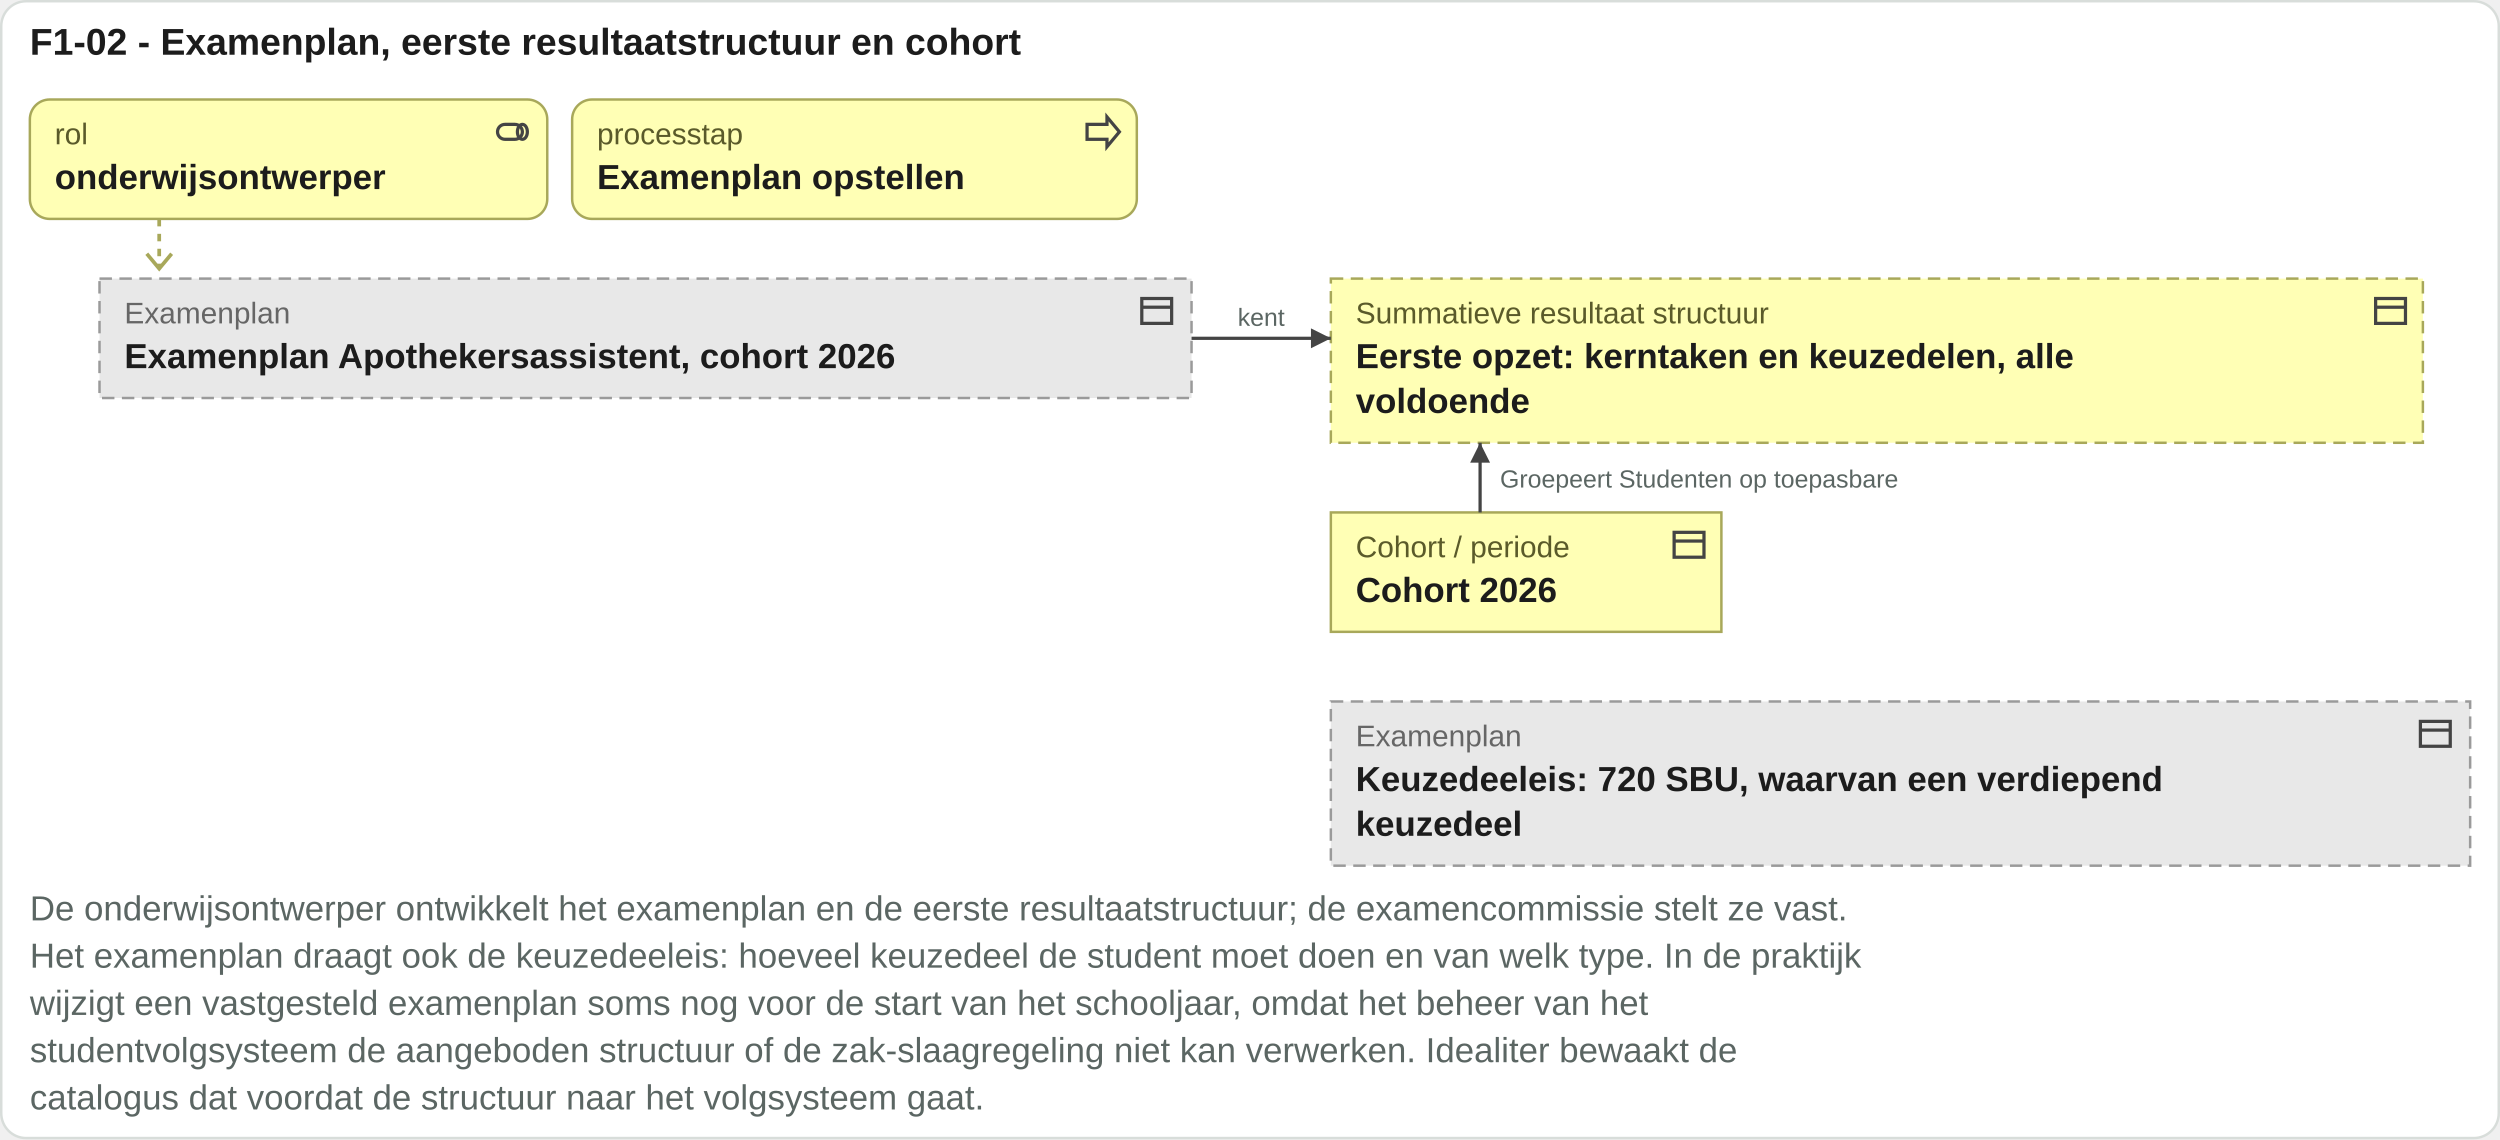
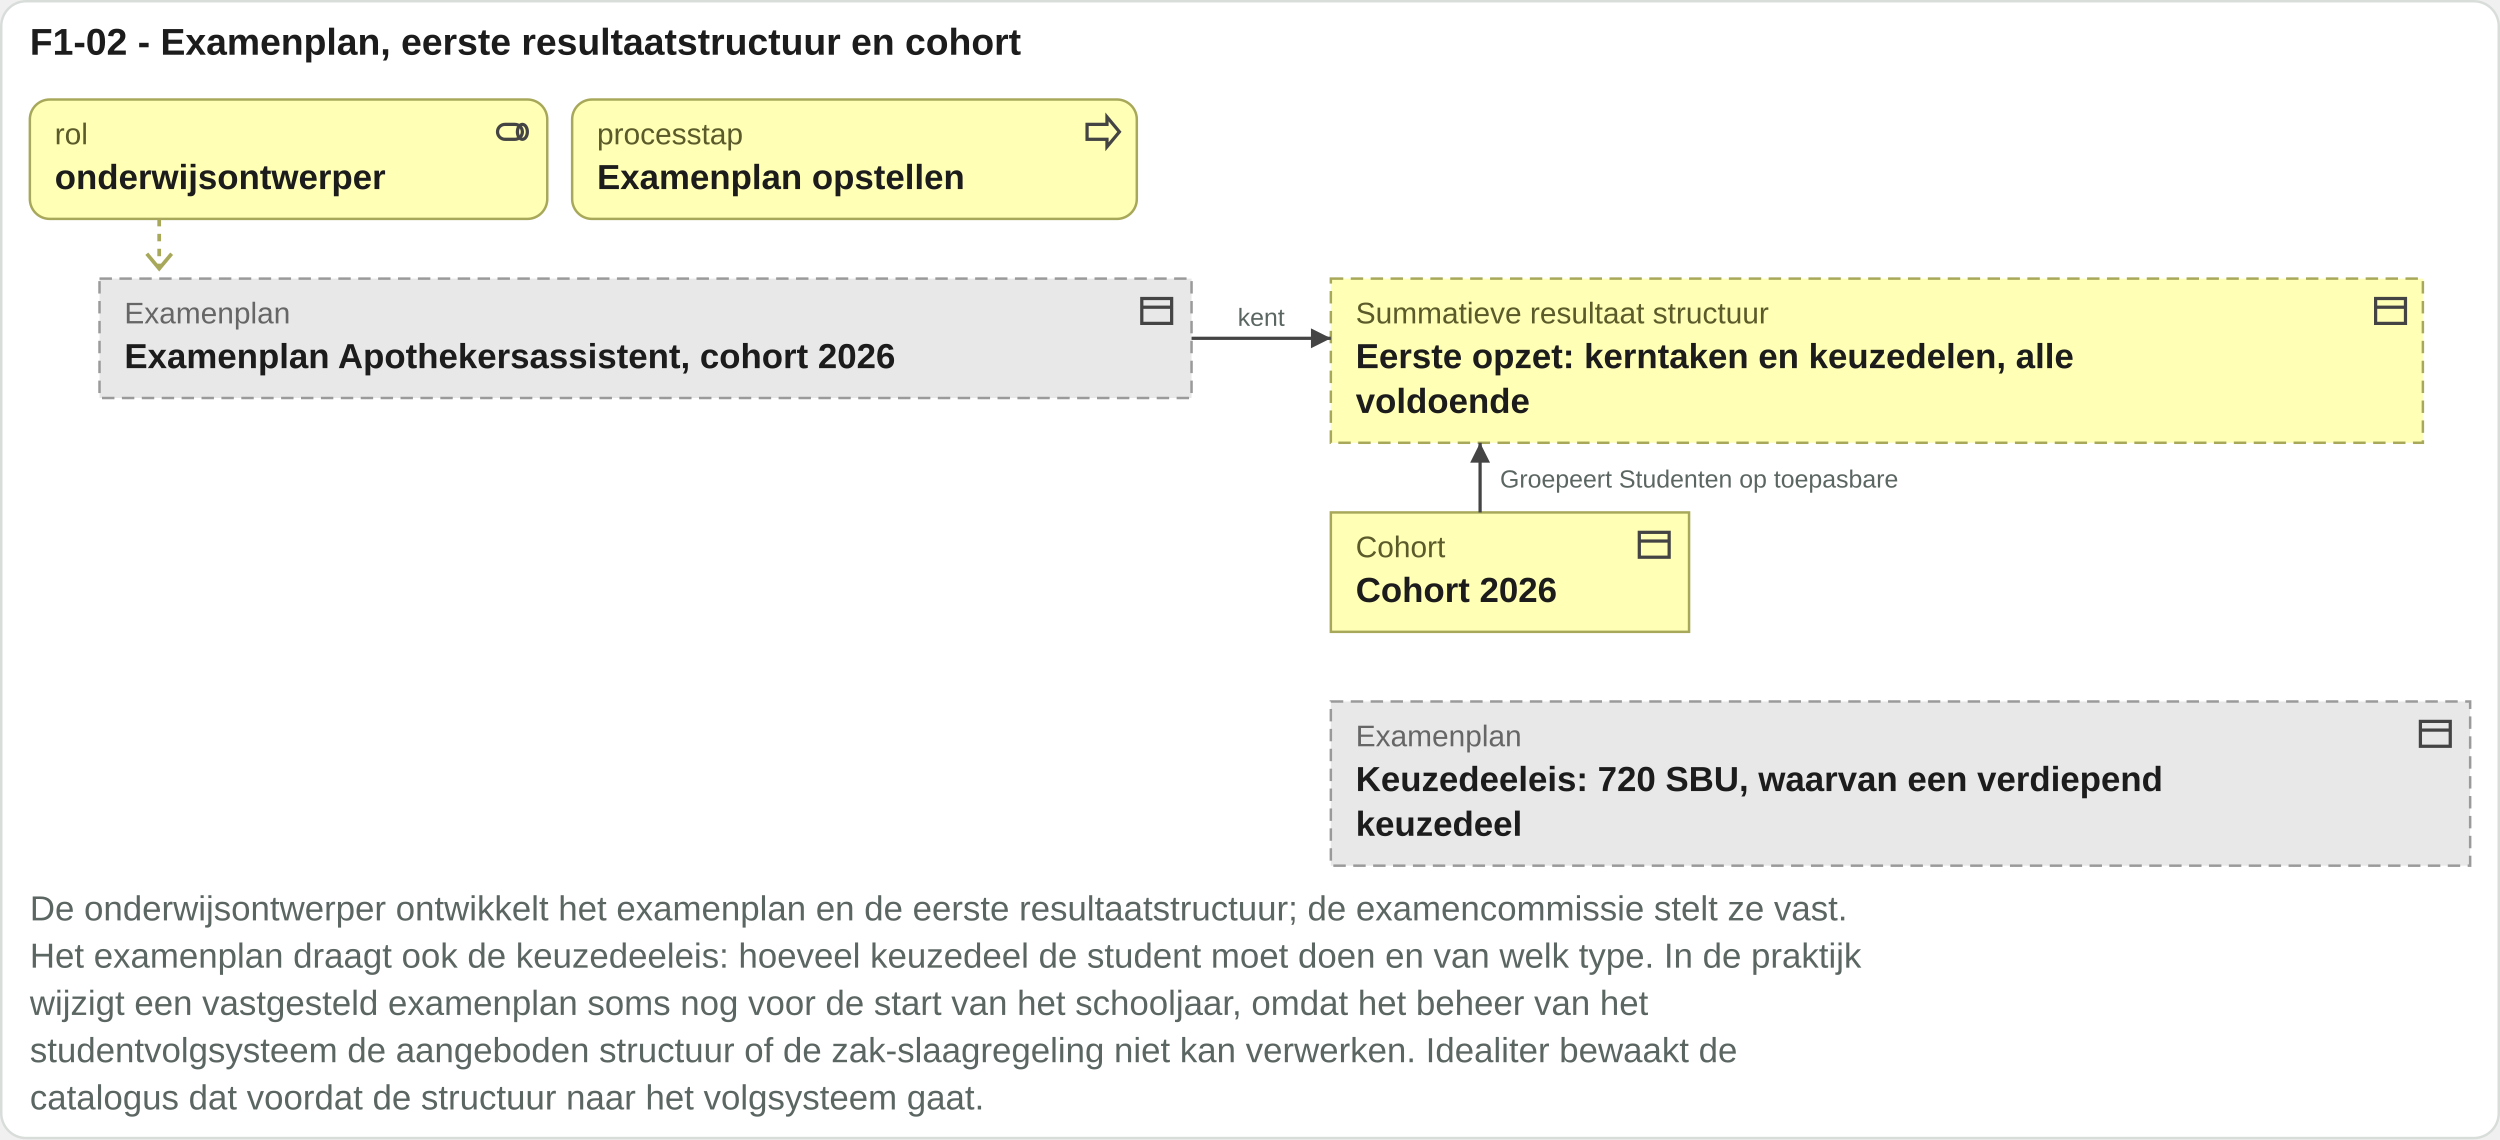
<svg xmlns="http://www.w3.org/2000/svg" viewBox="0 0 1005 458" width="1005" height="458">
  <rect x="0.5" y="0.5" width="1004" height="457" rx="10" fill="#ffffff" stroke="#d8ddda" />
  <text x="12" y="22" font-family="Arial, Helvetica, sans-serif" font-size="15" font-weight="bold" fill="#1c1c1c" text-anchor="start">F1-02 - Examenplan, eerste resultaatstructuur en cohort</text>
  <rect x="12" y="40" width="208" height="48" rx="8" fill="#ffffb5" stroke="#a8a85a" />
  <g transform="translate(198,45)" fill="none" stroke="#444" stroke-width="1.3">
    <rect x="2" y="5" width="10" height="6" rx="3" />
    <ellipse cx="12" cy="8" rx="2" ry="3" />
  </g>
  <text x="22" y="58" font-family="Arial, Helvetica, sans-serif" font-size="12" fill="#5a5a2a" text-anchor="start">rol</text>
  <text x="22" y="76" font-family="Arial, Helvetica, sans-serif" font-size="14" font-weight="bold" fill="#1c1c1c" text-anchor="start">onderwijsontwerper</text>
  <rect x="230" y="40" width="227" height="48" rx="8" fill="#ffffb5" stroke="#a8a85a" />
  <g transform="translate(435,45)" fill="none" stroke="#444" stroke-width="1.3">
    <path d="M2 5h8V2l5 6-5 6v-3H2z" />
  </g>
  <text x="240" y="58" font-family="Arial, Helvetica, sans-serif" font-size="12" fill="#5a5a2a" text-anchor="start">processtap</text>
  <text x="240" y="76" font-family="Arial, Helvetica, sans-serif" font-size="14" font-weight="bold" fill="#1c1c1c" text-anchor="start">Examenplan opstellen</text>
  <path d="M64 88 V108" stroke="#a8a85a" stroke-width="1.5" stroke-dasharray="3 3" />
  <path d="M59 102 l5 6 5 -6" fill="none" stroke="#a8a85a" stroke-width="1.5" />
  <rect x="40" y="112" width="439" height="48" rx="0" fill="#e8e8e8" stroke="#9a9a9a" stroke-dasharray="5 3" />
  <g transform="translate(457,117)" fill="none" stroke="#444" stroke-width="1.3">
    <rect x="2" y="3" width="12" height="10" />
    <path d="M2 6.5h12" />
  </g>
  <text x="50" y="130" font-family="Arial, Helvetica, sans-serif" font-size="12" fill="#666666" text-anchor="start">Examenplan</text>
  <text x="50" y="148" font-family="Arial, Helvetica, sans-serif" font-size="14" font-weight="bold" fill="#1c1c1c" text-anchor="start">Examenplan Apothekersassistent, cohort 2026</text>
  <rect x="535" y="112" width="439" height="66" rx="0" fill="#ffffb5" stroke="#a8a85a" stroke-dasharray="5 3" />
  <g transform="translate(953,117)" fill="none" stroke="#444" stroke-width="1.3">
    <rect x="2" y="3" width="12" height="10" />
    <path d="M2 6.5h12" />
  </g>
  <text x="545" y="130" font-family="Arial, Helvetica, sans-serif" font-size="12" fill="#5a5a2a" text-anchor="start">Summatieve resultaat structuur</text>
  <text x="545" y="148" font-family="Arial, Helvetica, sans-serif" font-size="14" font-weight="bold" fill="#1c1c1c" text-anchor="start">Eerste opzet: kerntaken en keuzedelen, alle</text>
  <text x="545" y="166" font-family="Arial, Helvetica, sans-serif" font-size="14" font-weight="bold" fill="#1c1c1c" text-anchor="start">voldoende</text>
-   <rect x="535" y="206" width="157" height="48" rx="0" fill="#ffffb5" stroke="#a8a85a" />
-   <g transform="translate(671,211)" fill="none" stroke="#444" stroke-width="1.3">
+   <rect x="535" y="206" width="144" height="48" rx="0" fill="#ffffb5" stroke="#a8a85a" />
+   <g transform="translate(657,211)" fill="none" stroke="#444" stroke-width="1.3">
    <rect x="2" y="3" width="12" height="10" />
    <path d="M2 6.5h12" />
  </g>
-   <text x="545" y="224" font-family="Arial, Helvetica, sans-serif" font-size="12" fill="#5a5a2a" text-anchor="start">Cohort / periode</text>
+   <text x="545" y="224" font-family="Arial, Helvetica, sans-serif" font-size="12" fill="#5a5a2a" text-anchor="start">Cohort</text>
  <text x="545" y="242" font-family="Arial, Helvetica, sans-serif" font-size="14" font-weight="bold" fill="#1c1c1c" text-anchor="start">Cohort 2026</text>
  <rect x="535" y="282" width="458" height="66" rx="0" fill="#e8e8e8" stroke="#9a9a9a" stroke-dasharray="5 3" />
  <g transform="translate(971,287)" fill="none" stroke="#444" stroke-width="1.3">
    <rect x="2" y="3" width="12" height="10" />
    <path d="M2 6.5h12" />
  </g>
  <text x="545" y="300" font-family="Arial, Helvetica, sans-serif" font-size="12" fill="#666666" text-anchor="start">Examenplan</text>
  <text x="545" y="318" font-family="Arial, Helvetica, sans-serif" font-size="14" font-weight="bold" fill="#1c1c1c" text-anchor="start">Keuzedeeleis: 720 SBU, waarvan een verdiepend</text>
  <text x="545" y="336" font-family="Arial, Helvetica, sans-serif" font-size="14" font-weight="bold" fill="#1c1c1c" text-anchor="start">keuzedeel</text>
  <path d="M479 136H535" stroke="#444" stroke-width="1.3" fill="none" />
  <path d="M535 136l-8 -4v8z" fill="#444" />
  <text x="507" y="131" font-family="Arial, Helvetica, sans-serif" font-size="10" fill="#5b6663" text-anchor="middle">kent</text>
  <path d="M595 178V206" stroke="#444" stroke-width="1.3" fill="none" />
  <path d="M595 178l-4 8h8z" fill="#444" />
  <text x="603" y="196" font-family="Arial, Helvetica, sans-serif" font-size="10" fill="#5b6663" text-anchor="start">Groepeert Studenten op toepasbare</text>
  <text x="12" y="370" font-family="Arial, Helvetica, sans-serif" font-size="14" fill="#5b6663" text-anchor="start">De onderwijsontwerper ontwikkelt het examenplan en de eerste resultaatstructuur; de examencommissie stelt ze vast.</text>
  <text x="12" y="389" font-family="Arial, Helvetica, sans-serif" font-size="14" fill="#5b6663" text-anchor="start">Het examenplan draagt ook de keuzedeeleis: hoeveel keuzedeel de student moet doen en van welk type. In de praktijk</text>
  <text x="12" y="408" font-family="Arial, Helvetica, sans-serif" font-size="14" fill="#5b6663" text-anchor="start">wijzigt een vastgesteld examenplan soms nog voor de start van het schooljaar, omdat het beheer van het</text>
  <text x="12" y="427" font-family="Arial, Helvetica, sans-serif" font-size="14" fill="#5b6663" text-anchor="start">studentvolgsysteem de aangeboden structuur of de zak-slaagregeling niet kan verwerken. Idealiter bewaakt de</text>
  <text x="12" y="446" font-family="Arial, Helvetica, sans-serif" font-size="14" fill="#5b6663" text-anchor="start">catalogus dat voordat de structuur naar het volgsysteem gaat.</text>
</svg>
